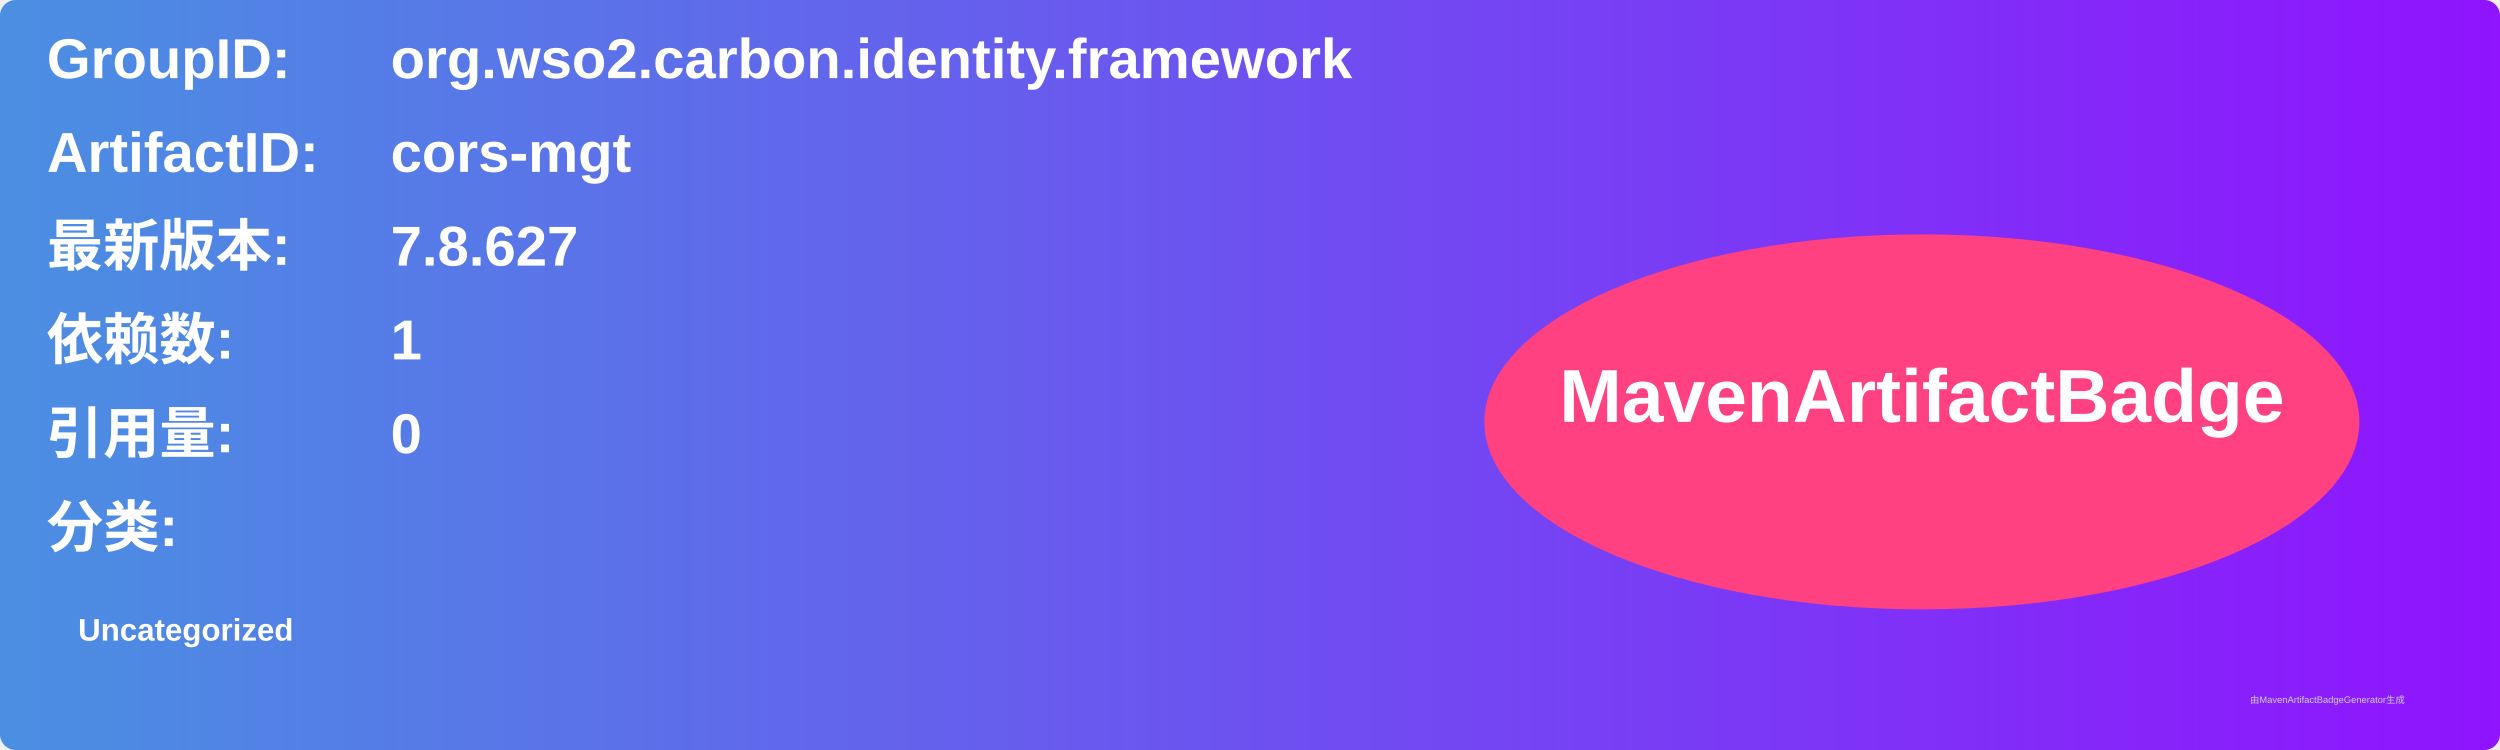
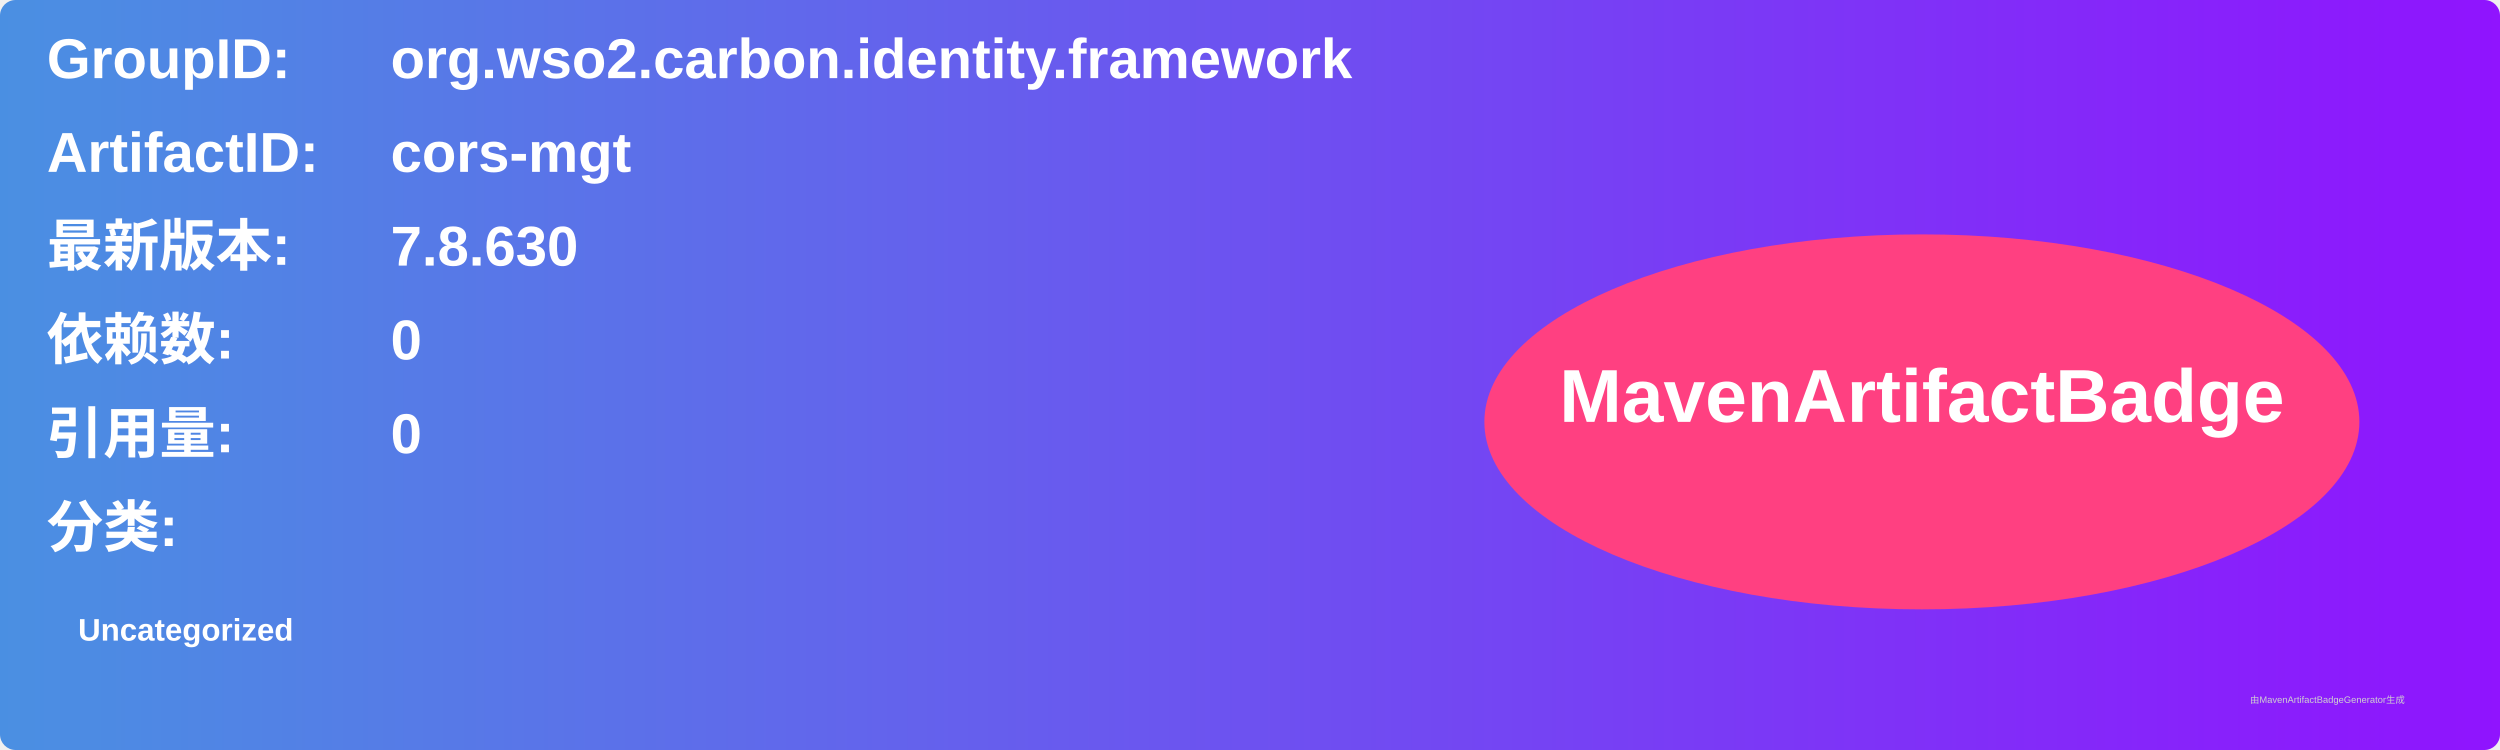
<svg xmlns="http://www.w3.org/2000/svg" width="800" height="240" viewBox="0 0 800 240">
  <linearGradient id="grad" x1="0%" y1="0%" x2="100%" y2="0%">
    <stop offset="0%" stop-color="#4a90e2" />
    <stop offset="100%" stop-color="#9013fe" />
  </linearGradient>
  <rect width="100%" height="100%" rx="5" ry="5" fill="url(#grad)" />
  <g transform="translate(15, 15)">
    <text x="0" y="10" font-family="Arial" font-size="18" fill="white" font-weight="bold" width="260">GroupID:</text>
    <text x="110" y="10" font-family="Arial" font-size="18" fill="white" font-weight="bold" width="460">org.wso2.carbon.identity.framework</text>
    <text x="0" y="40" font-family="Arial" font-size="18" fill="white" font-weight="bold" width="260">ArtifactID:</text>
    <text x="110" y="40" font-family="Arial" font-size="18" fill="white" font-weight="bold" width="460">cors-mgt</text>
    <text x="0" y="70" font-family="Arial" font-size="18" fill="white" font-weight="bold">最新版本:</text>
    <text x="110" y="70" font-family="Arial" font-size="18" fill="white" font-weight="bold">
-       <tspan font-weight="bold">7.8.627</tspan>
+       <tspan font-weight="bold">7.8.630</tspan>
    </text>
    <text x="0" y="100" font-family="Arial" font-size="18" fill="white" font-weight="bold">依赖数: </text>
    <text x="110" y="100" font-family="Arial" font-size="18" fill="white">
-       <tspan font-weight="bold">1</tspan>
+       <tspan font-weight="bold">0</tspan>
    </text>
    <text x="0" y="130" font-family="Arial" font-size="18" fill="white" font-weight="bold">引用量: </text>
    <text x="110" y="130" font-family="Arial" font-size="18" fill="white">
      <tspan font-weight="bold">0</tspan>
    </text>
    <text x="0" y="160" font-family="Arial" font-size="18" fill="white" font-weight="bold">分类:</text>
    <text x="10" y="190" font-family="Arial" font-size="10" fill="white">
      <tspan font-weight="bold">Uncategorized</tspan>
    </text>
    <ellipse cx="600" cy="120" rx="140" ry="60" fill="#ff4081" />
    <text x="600" y="120" text-anchor="middle" font-family="Arial" font-size="24" fill="white" font-weight="bold">MavenArtifactBadge</text>
  </g>
  <text x="720" y="225" font-family="Arial" font-size="3" fill="#d0d0d0">由MavenArtifactBadgeGenerator生成</text>
</svg>
